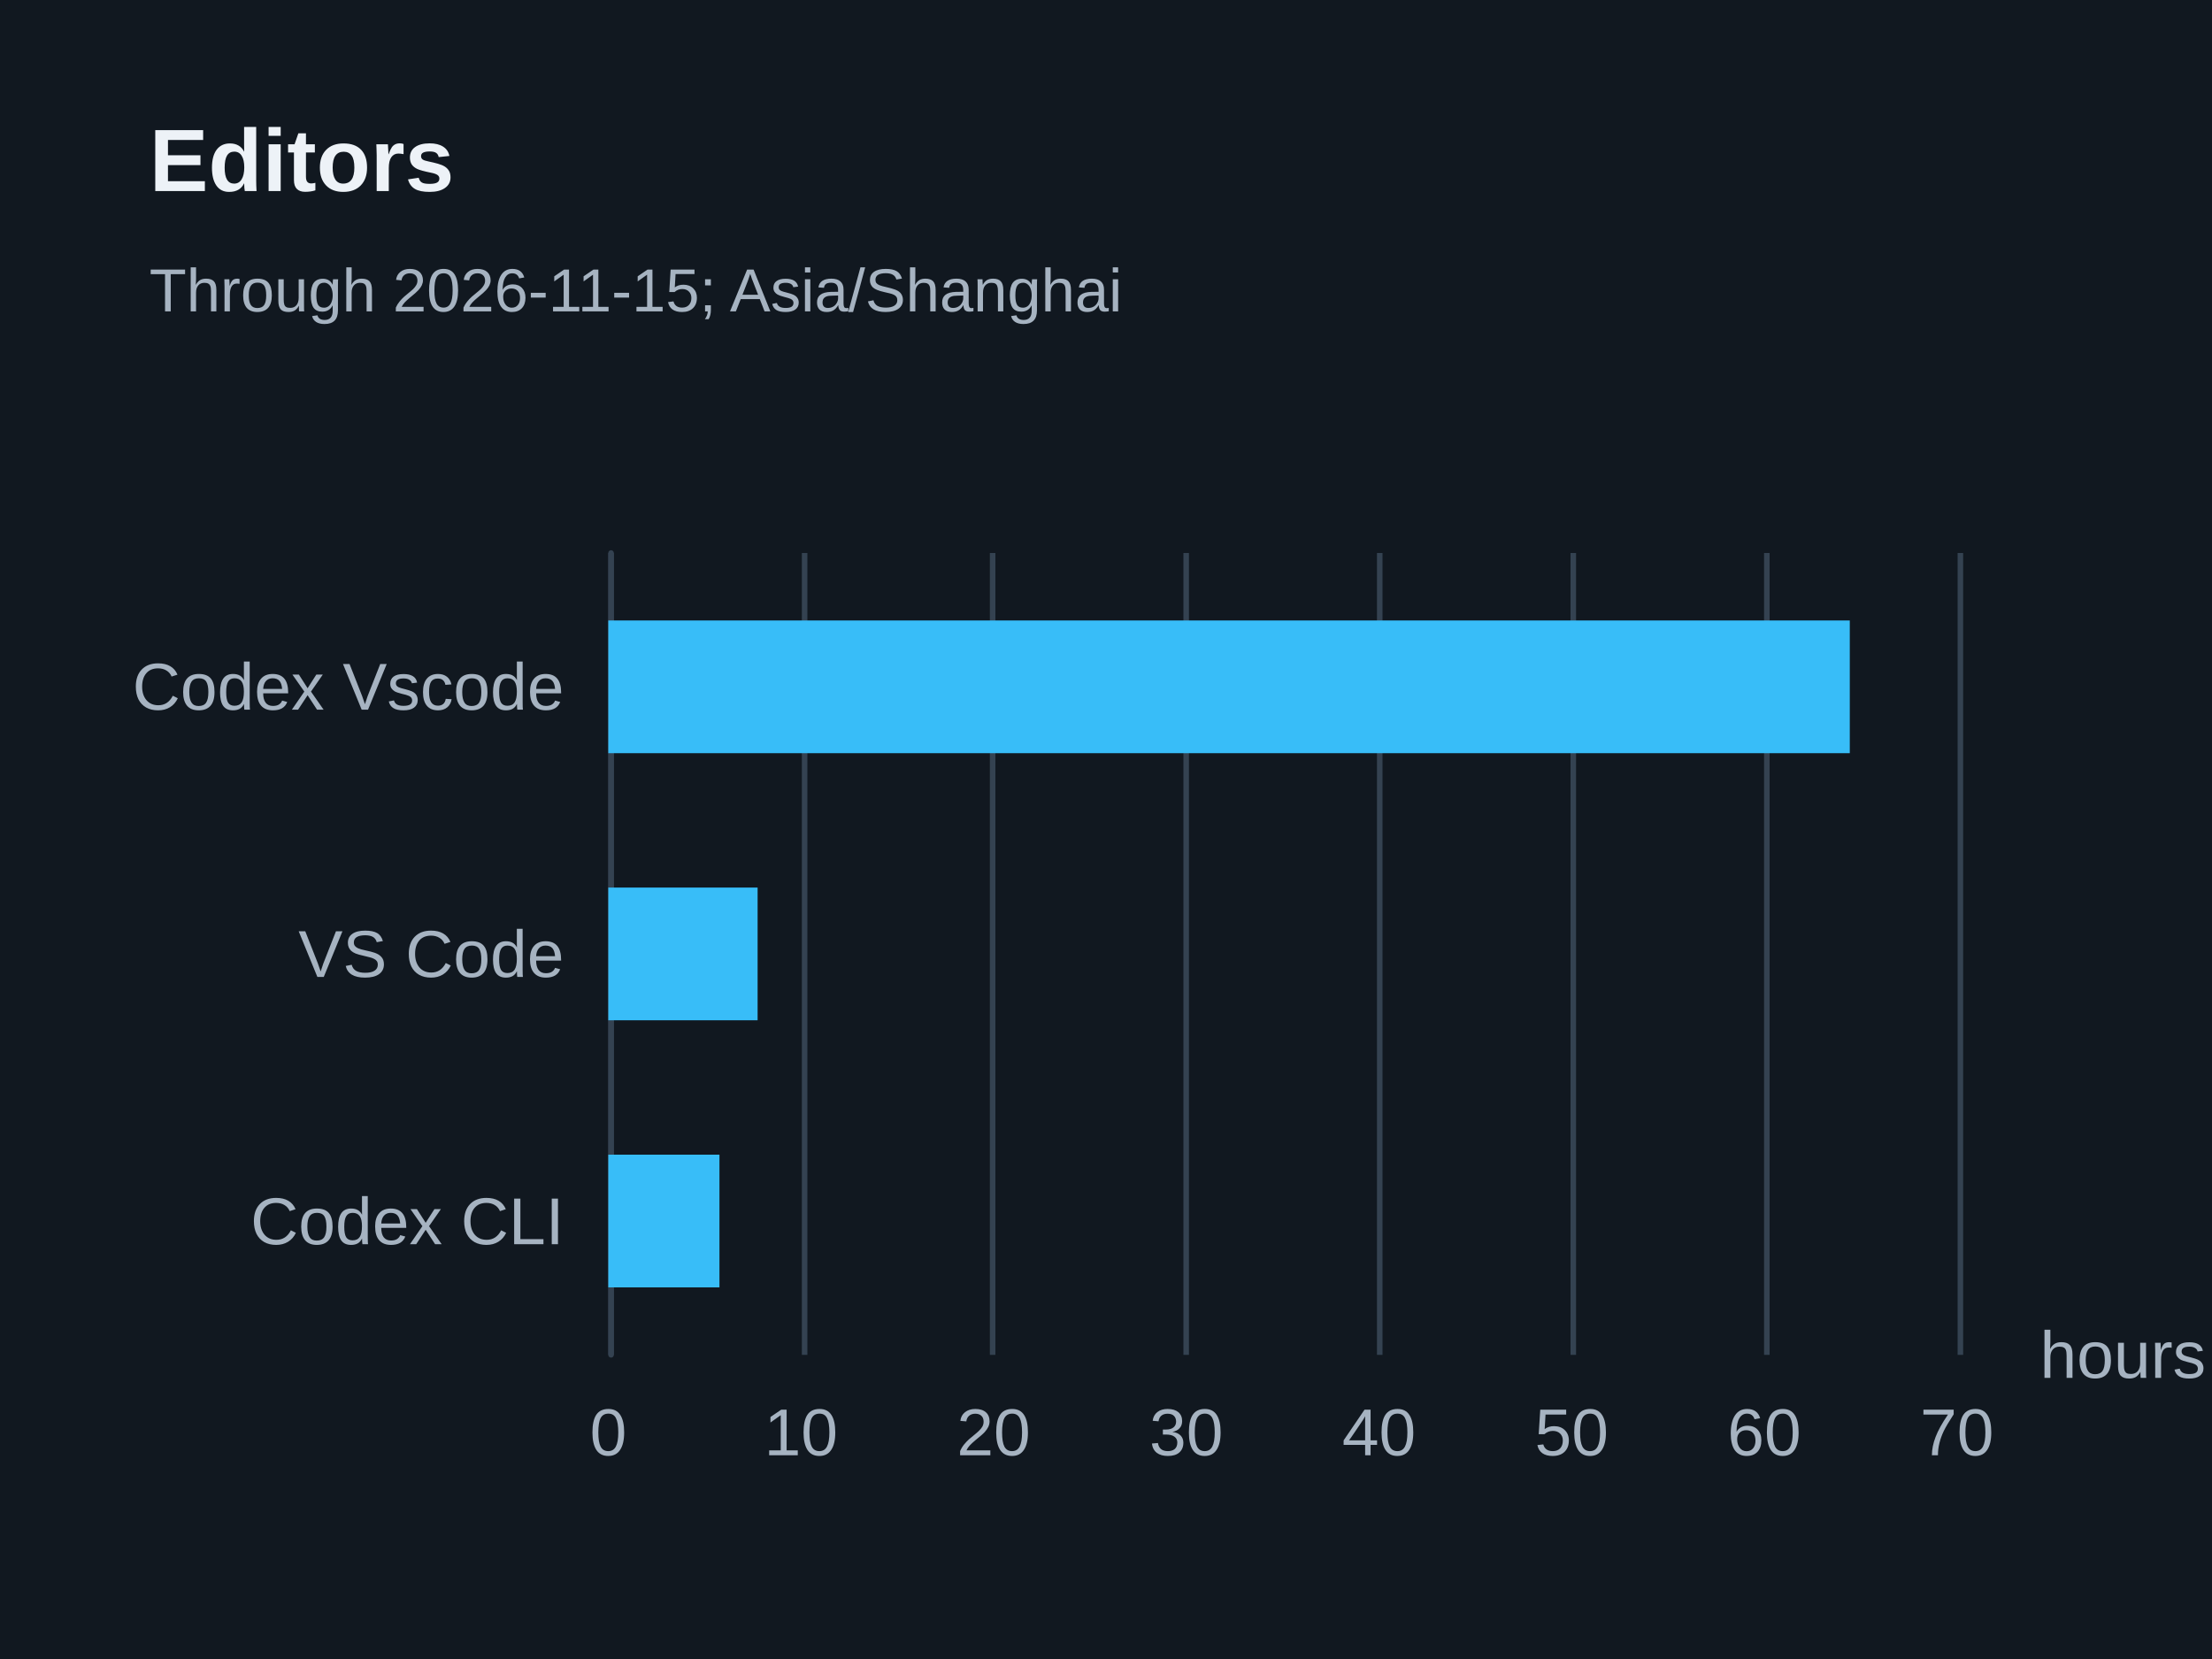
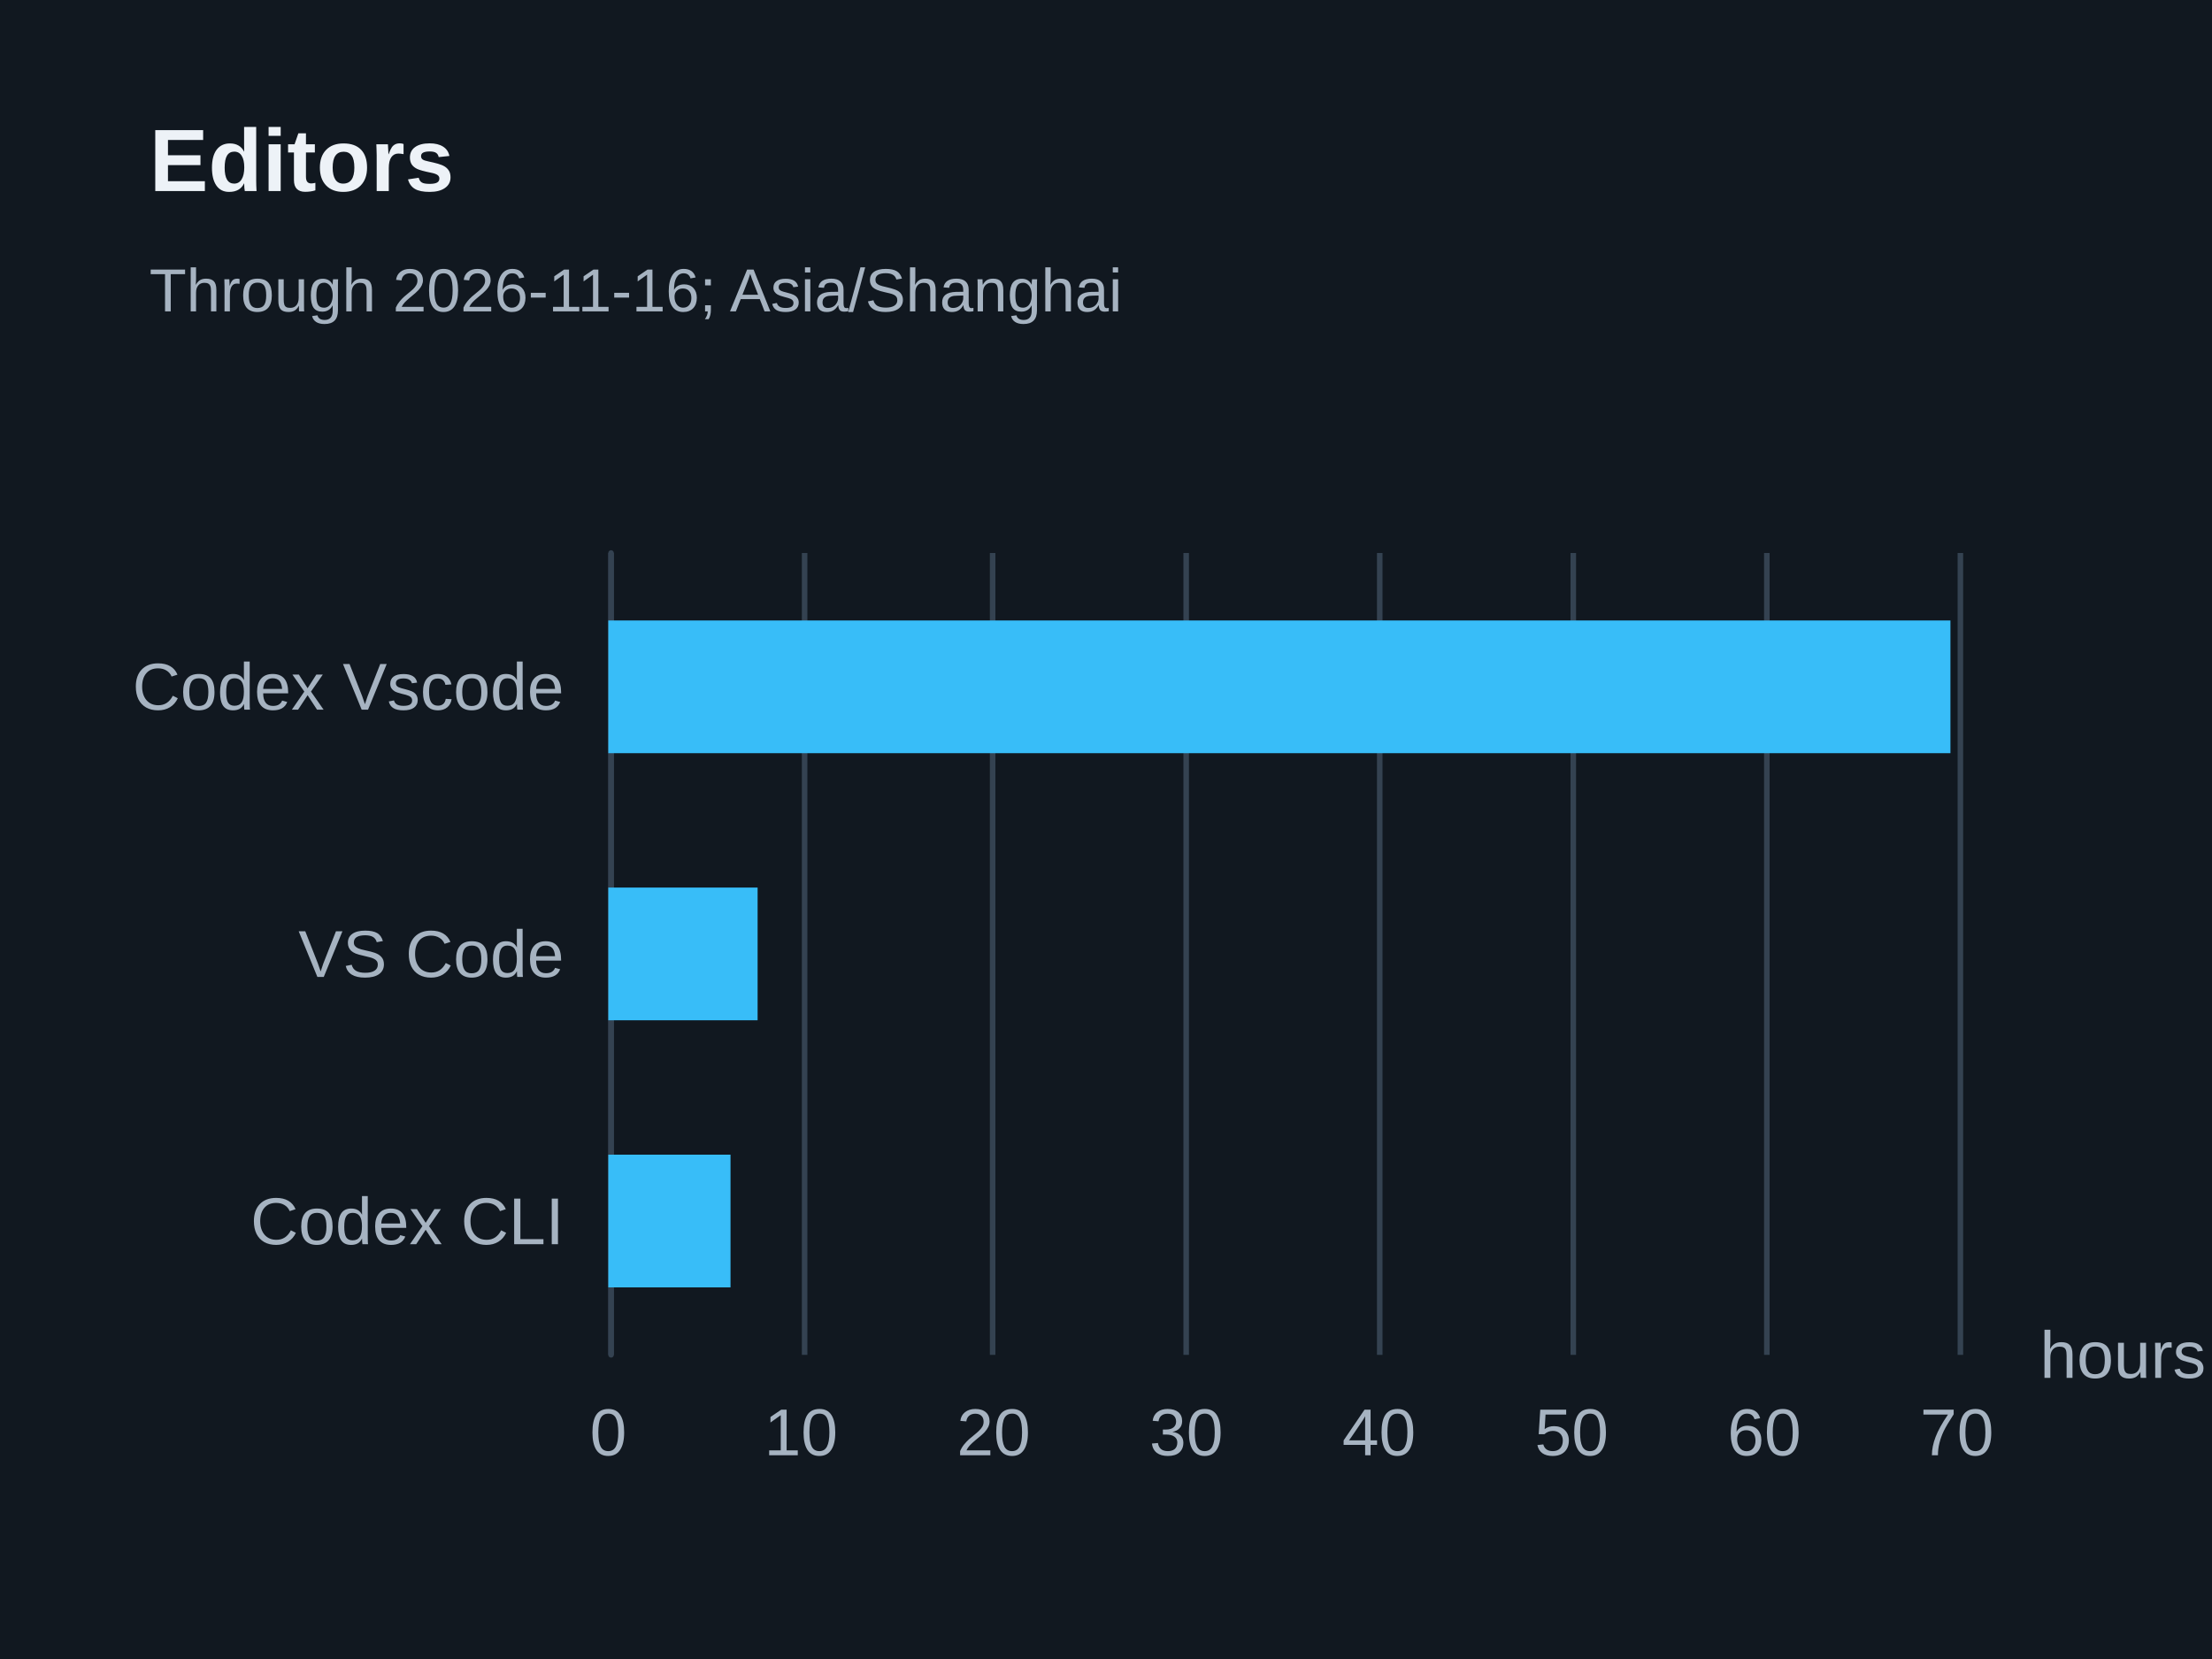
<svg xmlns="http://www.w3.org/2000/svg" width="400" height="300" version="1.1" baseProfile="full" viewBox="0 0 400 300" role="img" aria-labelledby="editors-title editors-description">
  <rect width="400" height="300" x="0" y="0" fill="#111820" />
  <path d="M110.5 100L110.5 245" fill="none" pointer-events="visible" stroke="#344251" class="zr15-cls-30" />
  <path d="M145.5 100L145.5 245" fill="none" pointer-events="visible" stroke="#344251" class="zr15-cls-30" />
  <path d="M179.5 100L179.5 245" fill="none" pointer-events="visible" stroke="#344251" class="zr15-cls-30" />
  <path d="M214.5 100L214.5 245" fill="none" pointer-events="visible" stroke="#344251" class="zr15-cls-30" />
  <path d="M249.5 100L249.5 245" fill="none" pointer-events="visible" stroke="#344251" class="zr15-cls-30" />
  <path d="M284.5 100L284.5 245" fill="none" pointer-events="visible" stroke="#344251" class="zr15-cls-30" />
  <path d="M319.5 100L319.5 245" fill="none" pointer-events="visible" stroke="#344251" class="zr15-cls-30" />
  <path d="M354.5 100L354.5 245" fill="none" pointer-events="visible" stroke="#344251" class="zr15-cls-30" />
  <path d="M110.5 245L110.5 100" fill="none" pointer-events="visible" stroke="#344251" stroke-linecap="round" class="zr15-cls-30" />
  <text dominant-baseline="central" text-anchor="start" style="font-size:12px;font-family:Arial, Noto Sans CJK SC, Microsoft YaHei, sans-serif;" transform="translate(368.88 245)" fill="#a6b3c1">hours</text>
  <text dominant-baseline="central" text-anchor="end" style="font-size:12px;font-family:Arial, Noto Sans CJK SC, Microsoft YaHei, sans-serif;" xml:space="preserve" transform="translate(102 220.8333)" fill="#a6b3c1">Codex CLI</text>
  <text dominant-baseline="central" text-anchor="end" style="font-size:12px;font-family:Arial, Noto Sans CJK SC, Microsoft YaHei, sans-serif;" xml:space="preserve" transform="translate(102 172.5)" fill="#a6b3c1">VS Code</text>
  <text dominant-baseline="central" text-anchor="end" style="font-size:12px;font-family:Arial, Noto Sans CJK SC, Microsoft YaHei, sans-serif;" xml:space="preserve" transform="translate(102 124.1667)" fill="#a6b3c1">Codex Vscode</text>
  <text dominant-baseline="central" text-anchor="middle" style="font-size:12px;font-family:Arial, Noto Sans CJK SC, Microsoft YaHei, sans-serif;" y="6" transform="translate(110 253)" fill="#a6b3c1">0</text>
  <text dominant-baseline="central" text-anchor="middle" style="font-size:12px;font-family:Arial, Noto Sans CJK SC, Microsoft YaHei, sans-serif;" y="6" transform="translate(144.84 253)" fill="#a6b3c1">10</text>
  <text dominant-baseline="central" text-anchor="middle" style="font-size:12px;font-family:Arial, Noto Sans CJK SC, Microsoft YaHei, sans-serif;" y="6" transform="translate(179.68 253)" fill="#a6b3c1">20</text>
  <text dominant-baseline="central" text-anchor="middle" style="font-size:12px;font-family:Arial, Noto Sans CJK SC, Microsoft YaHei, sans-serif;" y="6" transform="translate(214.52 253)" fill="#a6b3c1">30</text>
  <text dominant-baseline="central" text-anchor="middle" style="font-size:12px;font-family:Arial, Noto Sans CJK SC, Microsoft YaHei, sans-serif;" y="6" transform="translate(249.36 253)" fill="#a6b3c1">40</text>
  <text dominant-baseline="central" text-anchor="middle" style="font-size:12px;font-family:Arial, Noto Sans CJK SC, Microsoft YaHei, sans-serif;" y="6" transform="translate(284.2 253)" fill="#a6b3c1">50</text>
  <text dominant-baseline="central" text-anchor="middle" style="font-size:12px;font-family:Arial, Noto Sans CJK SC, Microsoft YaHei, sans-serif;" y="6" transform="translate(319.04 253)" fill="#a6b3c1">60</text>
  <text dominant-baseline="central" text-anchor="middle" style="font-size:12px;font-family:Arial, Noto Sans CJK SC, Microsoft YaHei, sans-serif;" y="6" transform="translate(353.88 253)" fill="#a6b3c1">70</text>
-   <path d="M110 208.8l20.1 0l0 24l-20.1 0Z" fill="#38bdf8" ecmeta_series_index="0" ecmeta_data_index="0" ecmeta_ssr_type="chart" class="zr15-cls-31" />
+   <path d="M110 208.8l22.1 0l0 24l-22.1 0Z" fill="#38bdf8" ecmeta_series_index="0" ecmeta_data_index="0" ecmeta_ssr_type="chart" class="zr15-cls-31" />
  <path d="M110 160.5l27 0l0 24l-27 0Z" fill="#38bdf8" ecmeta_series_index="0" ecmeta_data_index="1" ecmeta_ssr_type="chart" class="zr15-cls-31" />
-   <path d="M110 112.2l224.5 0l0 24l-224.5 0Z" fill="#38bdf8" ecmeta_series_index="0" ecmeta_data_index="2" ecmeta_ssr_type="chart" class="zr15-cls-31" />
+   <path d="M110 112.2l242.7 0l0 24l-242.7 0Z" fill="#38bdf8" ecmeta_series_index="0" ecmeta_data_index="2" ecmeta_ssr_type="chart" class="zr15-cls-31" />
  <path d="M-5 -5l188.2 0l0 47l-188.2 0Z" transform="translate(27 21)" fill="rgb(0,0,0)" fill-opacity="0" stroke="#3c3c41" stroke-width="0" class="zr15-cls-30" />
  <text dominant-baseline="central" text-anchor="start" style="font-size:16px;font-family:Arial, Noto Sans CJK SC, Microsoft YaHei, sans-serif;font-weight:bold;" y="8" transform="translate(27 21)" fill="#edf2f7">Editors</text>
-   <text dominant-baseline="central" text-anchor="start" style="font-size:11px;font-family:Arial, Noto Sans CJK SC, Microsoft YaHei, sans-serif;" xml:space="preserve" y="31.5" transform="translate(27 21)" fill="#a6b3c1">Through 2026-11-15; Asia/Shanghai</text>
+   <text dominant-baseline="central" text-anchor="start" style="font-size:11px;font-family:Arial, Noto Sans CJK SC, Microsoft YaHei, sans-serif;" xml:space="preserve" y="31.5" transform="translate(27 21)" fill="#a6b3c1">Through 2026-11-16; Asia/Shanghai</text>
  <style>
.zr15-cls-30:hover {
pointer-events:none;
}
.zr15-cls-31:hover {
cursor:pointer;
fill:rgba(61,207,255,1);
}



</style>
</svg>
